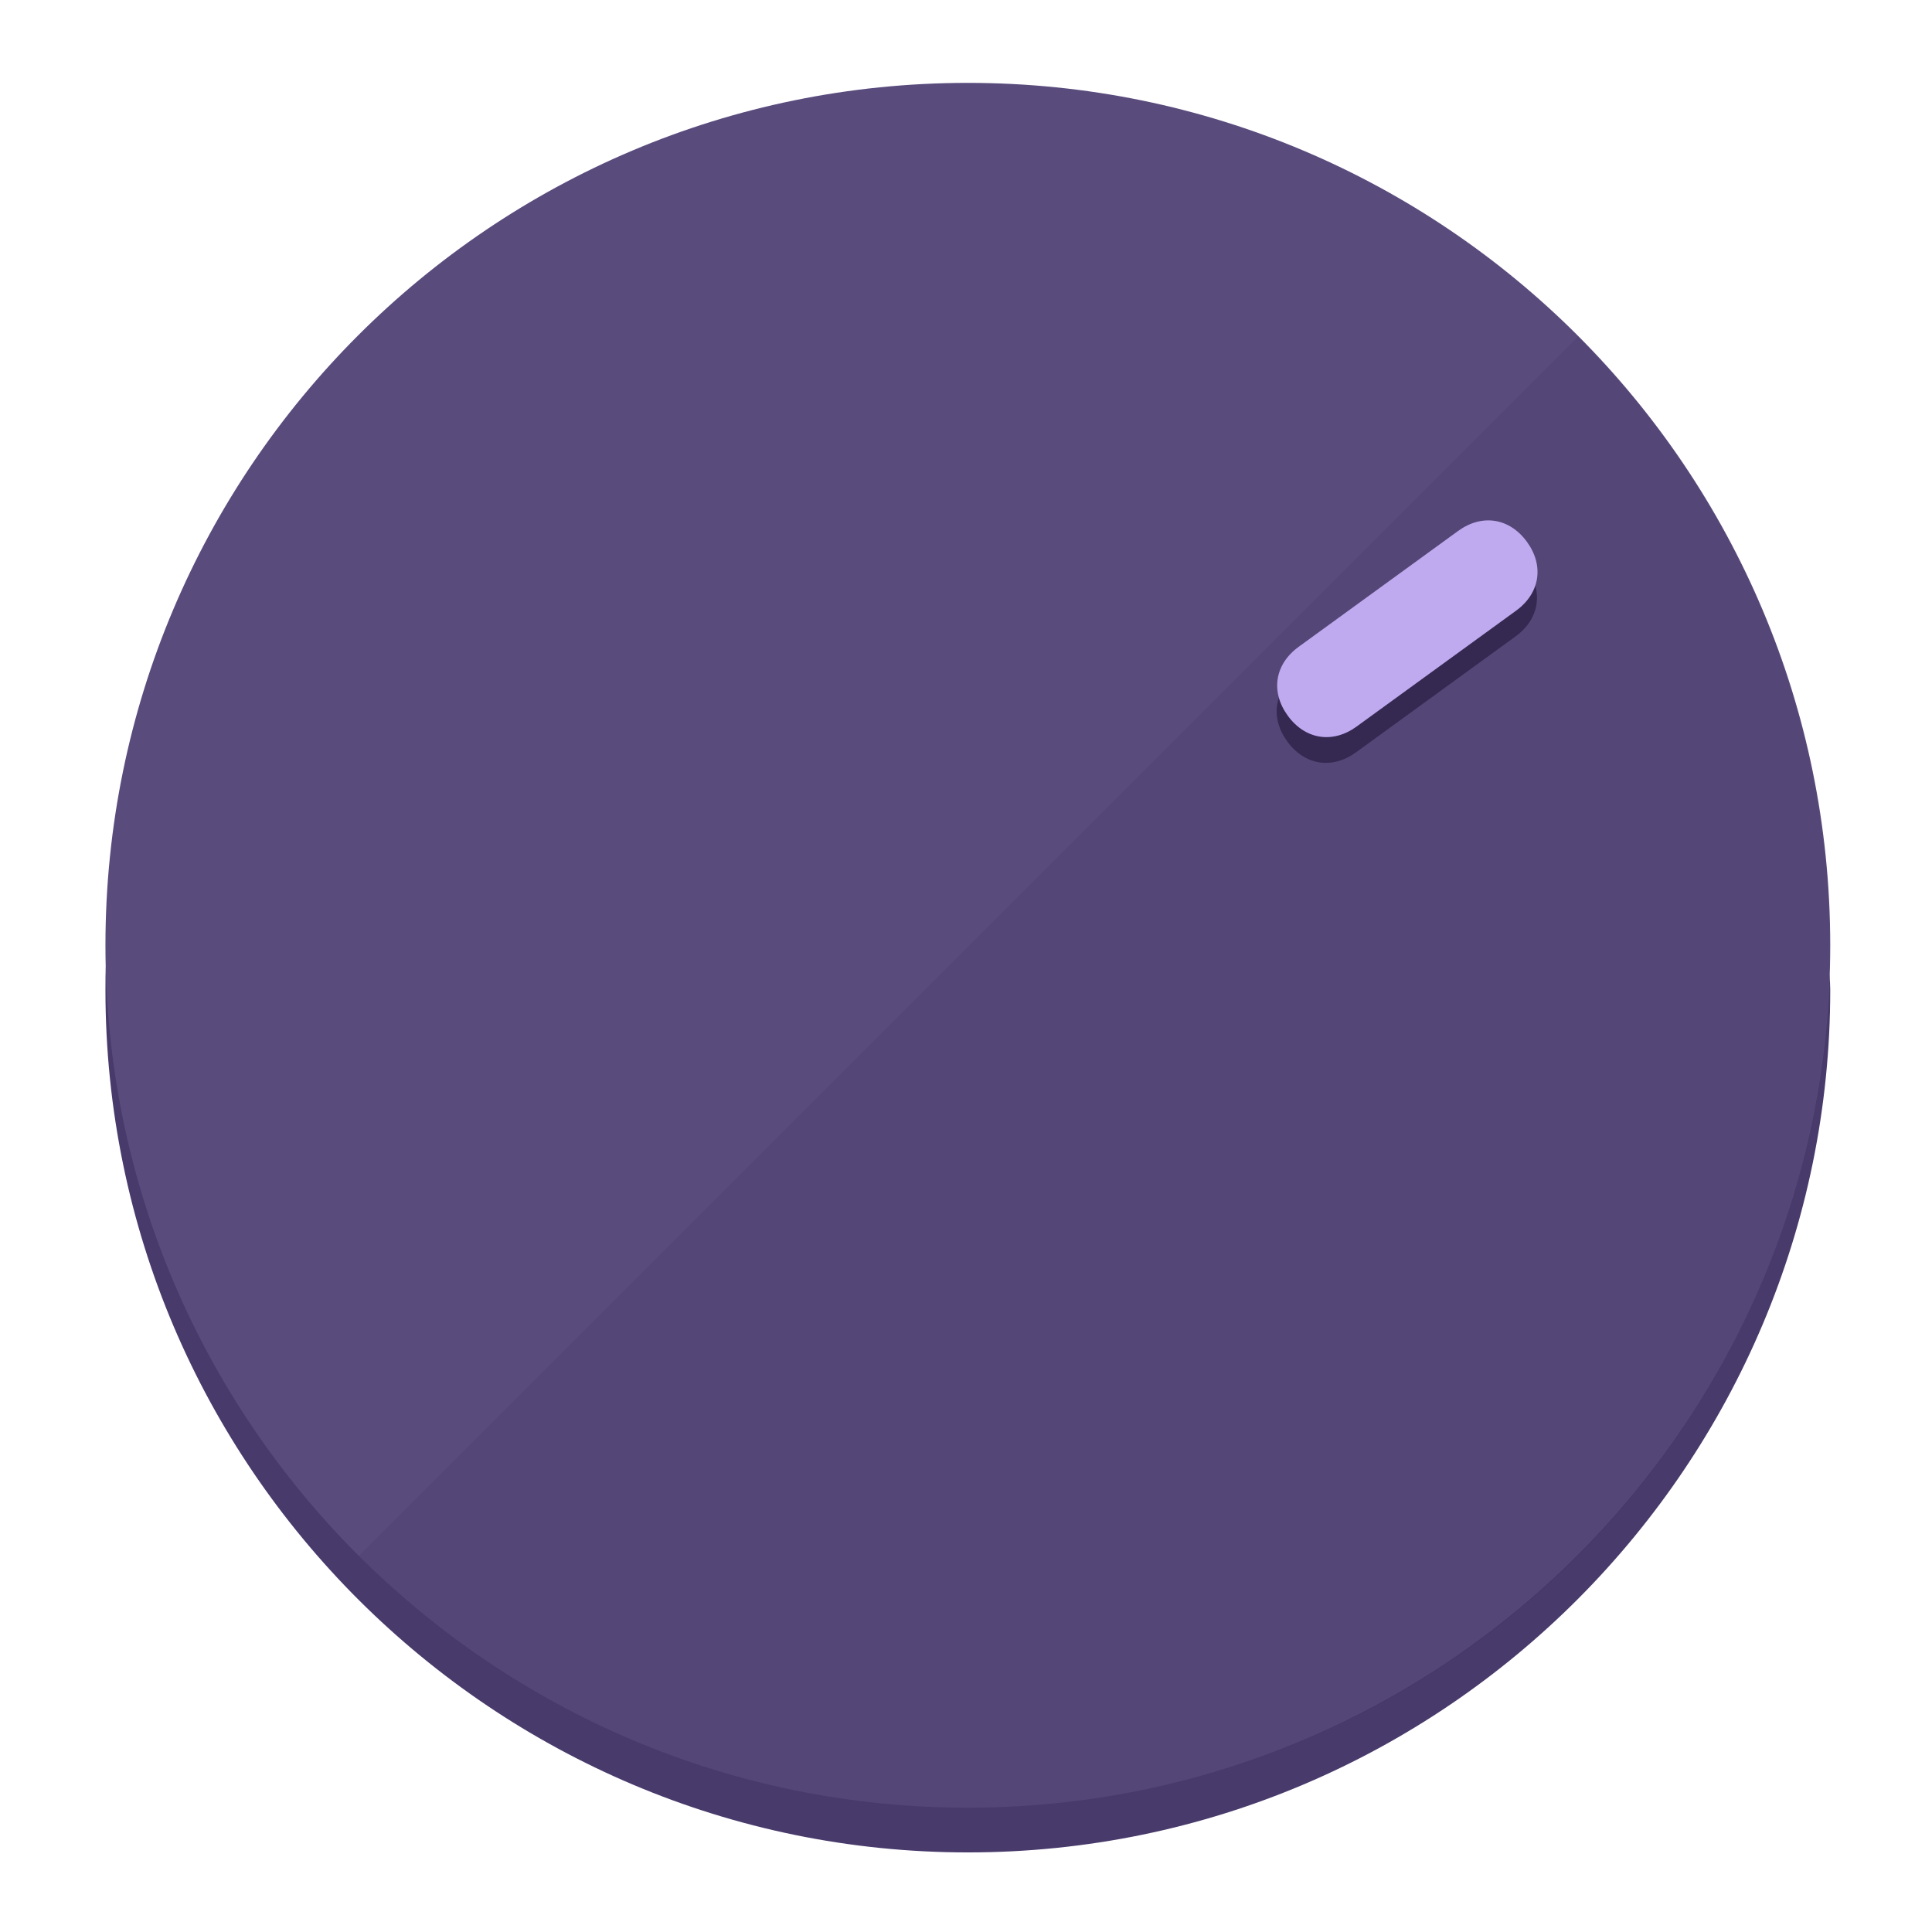
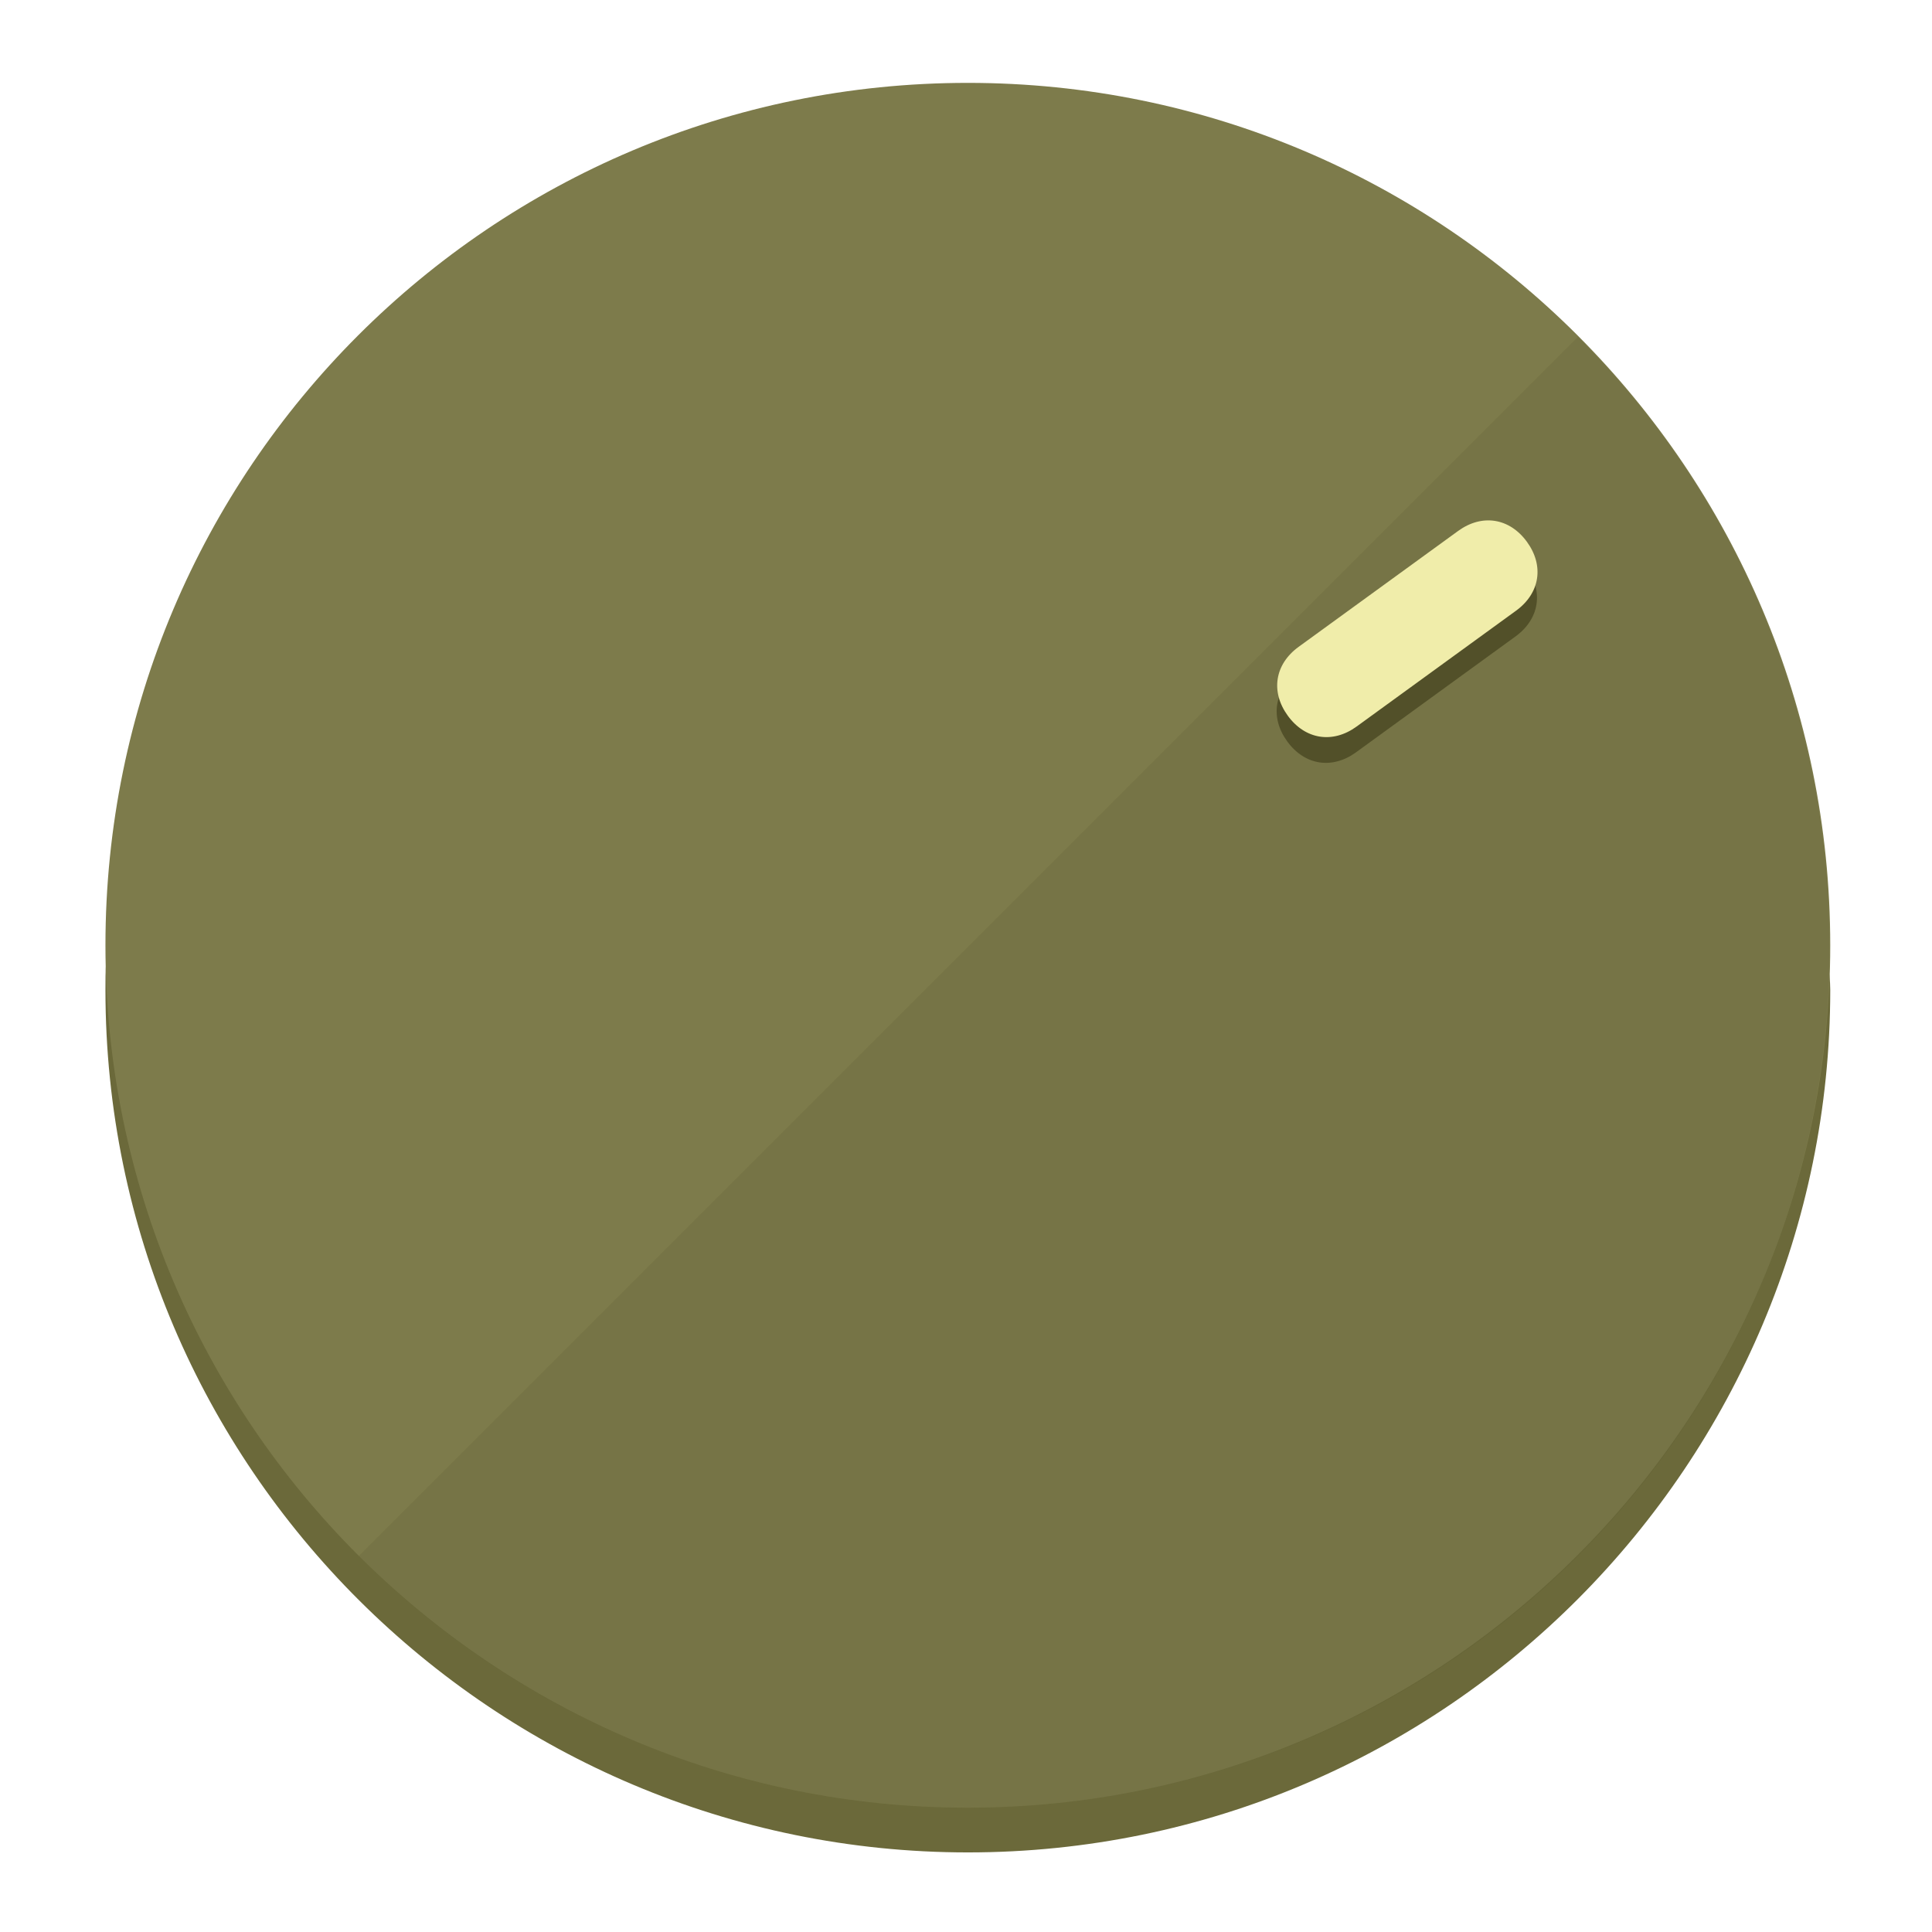
<svg xmlns="http://www.w3.org/2000/svg" height="120px" width="120px" version="1.1" id="Layer_1" viewBox="0 0 496.8 496.8" xml:space="preserve">
  <defs id="defs23" />
  <g id="g3158">
-     <path style="display:inline;fill:#483A6B;fill-opacity:1;stroke-width:1.584" d="m 248.875,445.92 c 116.582,0 212.89,-91.238 220.493,-205.286 0,5.069 1.267,8.87 1.267,13.939 0,121.651 -98.842,221.76 -221.76,221.76 -121.651,0 -221.76,-98.842 -221.76,-221.76 0,-5.069 0,-8.87 1.267,-13.939 7.603,114.048 103.91,205.286 220.493,205.286 z" id="path8" />
-     <circle style="display:inline;fill:#5A4B7D;fill-opacity:1;stroke-width:1.584" cx="248.875" cy="243.071" r="221.76" id="circle12" />
-     <path style="display:inline;fill:#352952;fill-opacity:0.154;stroke-width:1.587" d="m 405.744,86.606 c 86.308,86.308 86.308,227.193 0,313.5 -86.308,86.308 -227.193,86.308 -313.5,0" id="path14" />
+     <path style="display:inline;fill:#6B693A;fill-opacity:1;stroke-width:1.584" d="m 248.875,445.92 c 116.582,0 212.89,-91.238 220.493,-205.286 0,5.069 1.267,8.87 1.267,13.939 0,121.651 -98.842,221.76 -221.76,221.76 -121.651,0 -221.76,-98.842 -221.76,-221.76 0,-5.069 0,-8.87 1.267,-13.939 7.603,114.048 103.91,205.286 220.493,205.286 z" id="path8" />
+     <circle style="display:inline;fill:#7D7B4B;fill-opacity:1;stroke-width:1.584" cx="248.875" cy="243.071" r="221.76" id="circle12" />
+     <path style="display:inline;fill:#525029;fill-opacity:0.154;stroke-width:1.587" d="m 405.744,86.606 c 86.308,86.308 86.308,227.193 0,313.5 -86.308,86.308 -227.193,86.308 -313.5,0" id="path14" />
  </g>
  <g id="g3198">
    <circle style="display:none;fill:#000000;fill-opacity:0;stroke-width:1.584" cx="343.108" cy="-57.84" r="221.76" id="circle12-3" transform="rotate(54)" />
-     <path style="display:inline;fill:#352952;fill-opacity:1;stroke-width:1.584" d="m 348.699,193.447 c -6.151,4.469 -13.231,3.348 -17.7,-2.803 v 0 c -4.469,-6.151 -3.348,-13.231 2.803,-17.7 l 41.007,-29.794 c 6.151,-4.469 13.231,-3.348 17.7,2.803 v 0 c 4.469,6.151 3.348,13.231 -2.803,17.7 z" id="path3789" />
-     <path style="display:inline;fill:#BFAAF0;stroke-width:1.584" d="m 348.836,186.828 c -6.151,4.469 -13.231,3.348 -17.7,-2.803 v 0 c -4.469,-6.151 -3.348,-13.231 2.803,-17.7 l 41.007,-29.794 c 6.151,-4.469 13.231,-3.348 17.7,2.803 v 0 c 4.469,6.151 3.348,13.231 -2.803,17.7 z" id="path915" />
+     <path style="display:inline;fill:#525029;fill-opacity:1;stroke-width:1.584" d="m 348.699,193.447 c -6.151,4.469 -13.231,3.348 -17.7,-2.803 v 0 c -4.469,-6.151 -3.348,-13.231 2.803,-17.7 l 41.007,-29.794 c 6.151,-4.469 13.231,-3.348 17.7,2.803 v 0 c 4.469,6.151 3.348,13.231 -2.803,17.7 z" id="path3789" />
+     <path style="display:inline;fill:#F0EDAA;stroke-width:1.584" d="m 348.836,186.828 c -6.151,4.469 -13.231,3.348 -17.7,-2.803 v 0 c -4.469,-6.151 -3.348,-13.231 2.803,-17.7 l 41.007,-29.794 c 6.151,-4.469 13.231,-3.348 17.7,2.803 v 0 c 4.469,6.151 3.348,13.231 -2.803,17.7 z" id="path915" />
  </g>
</svg>
